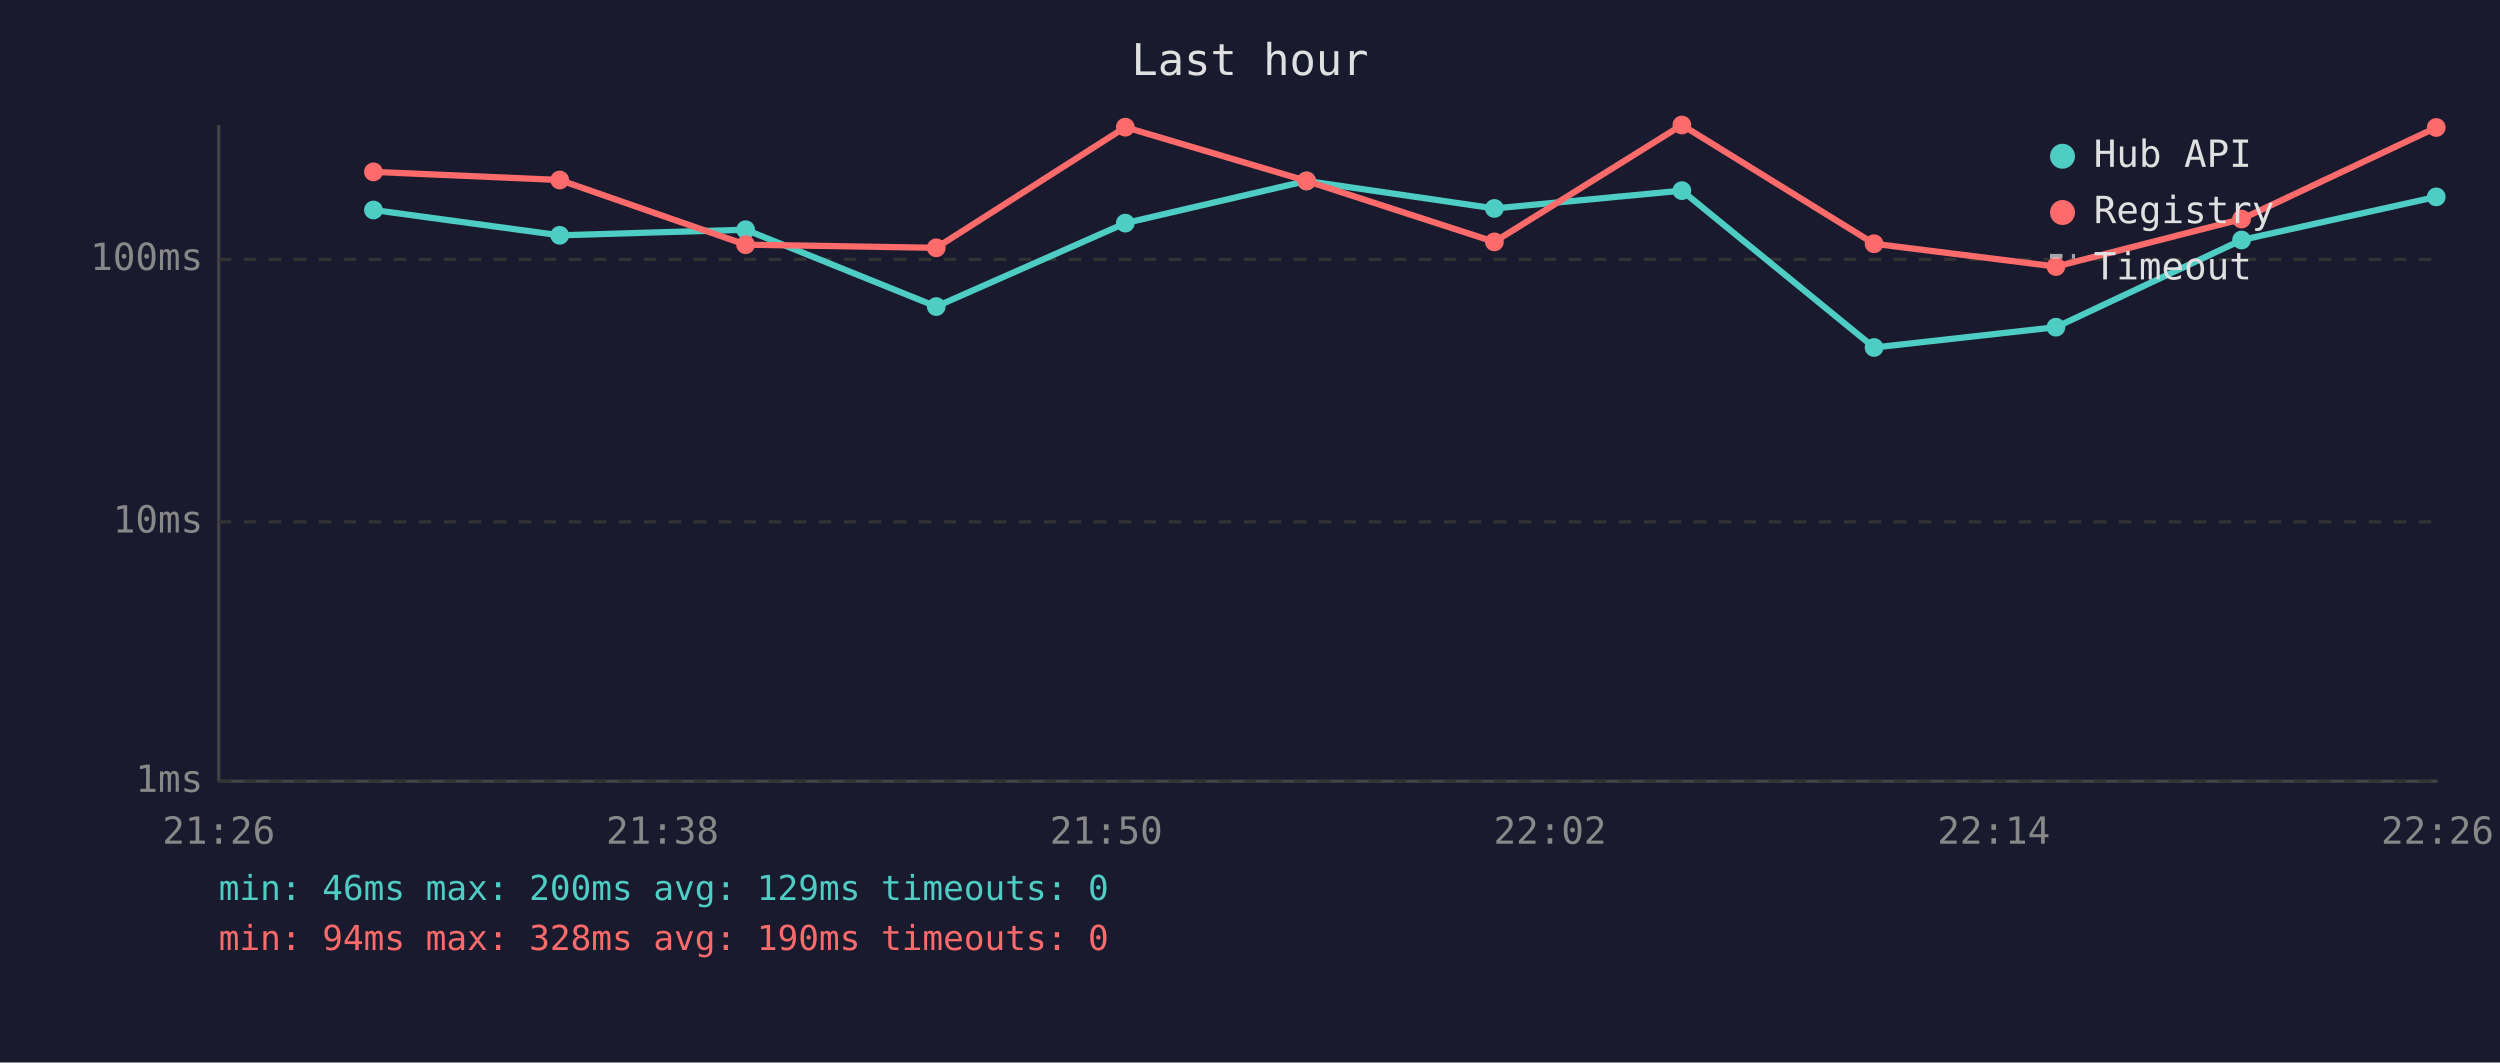
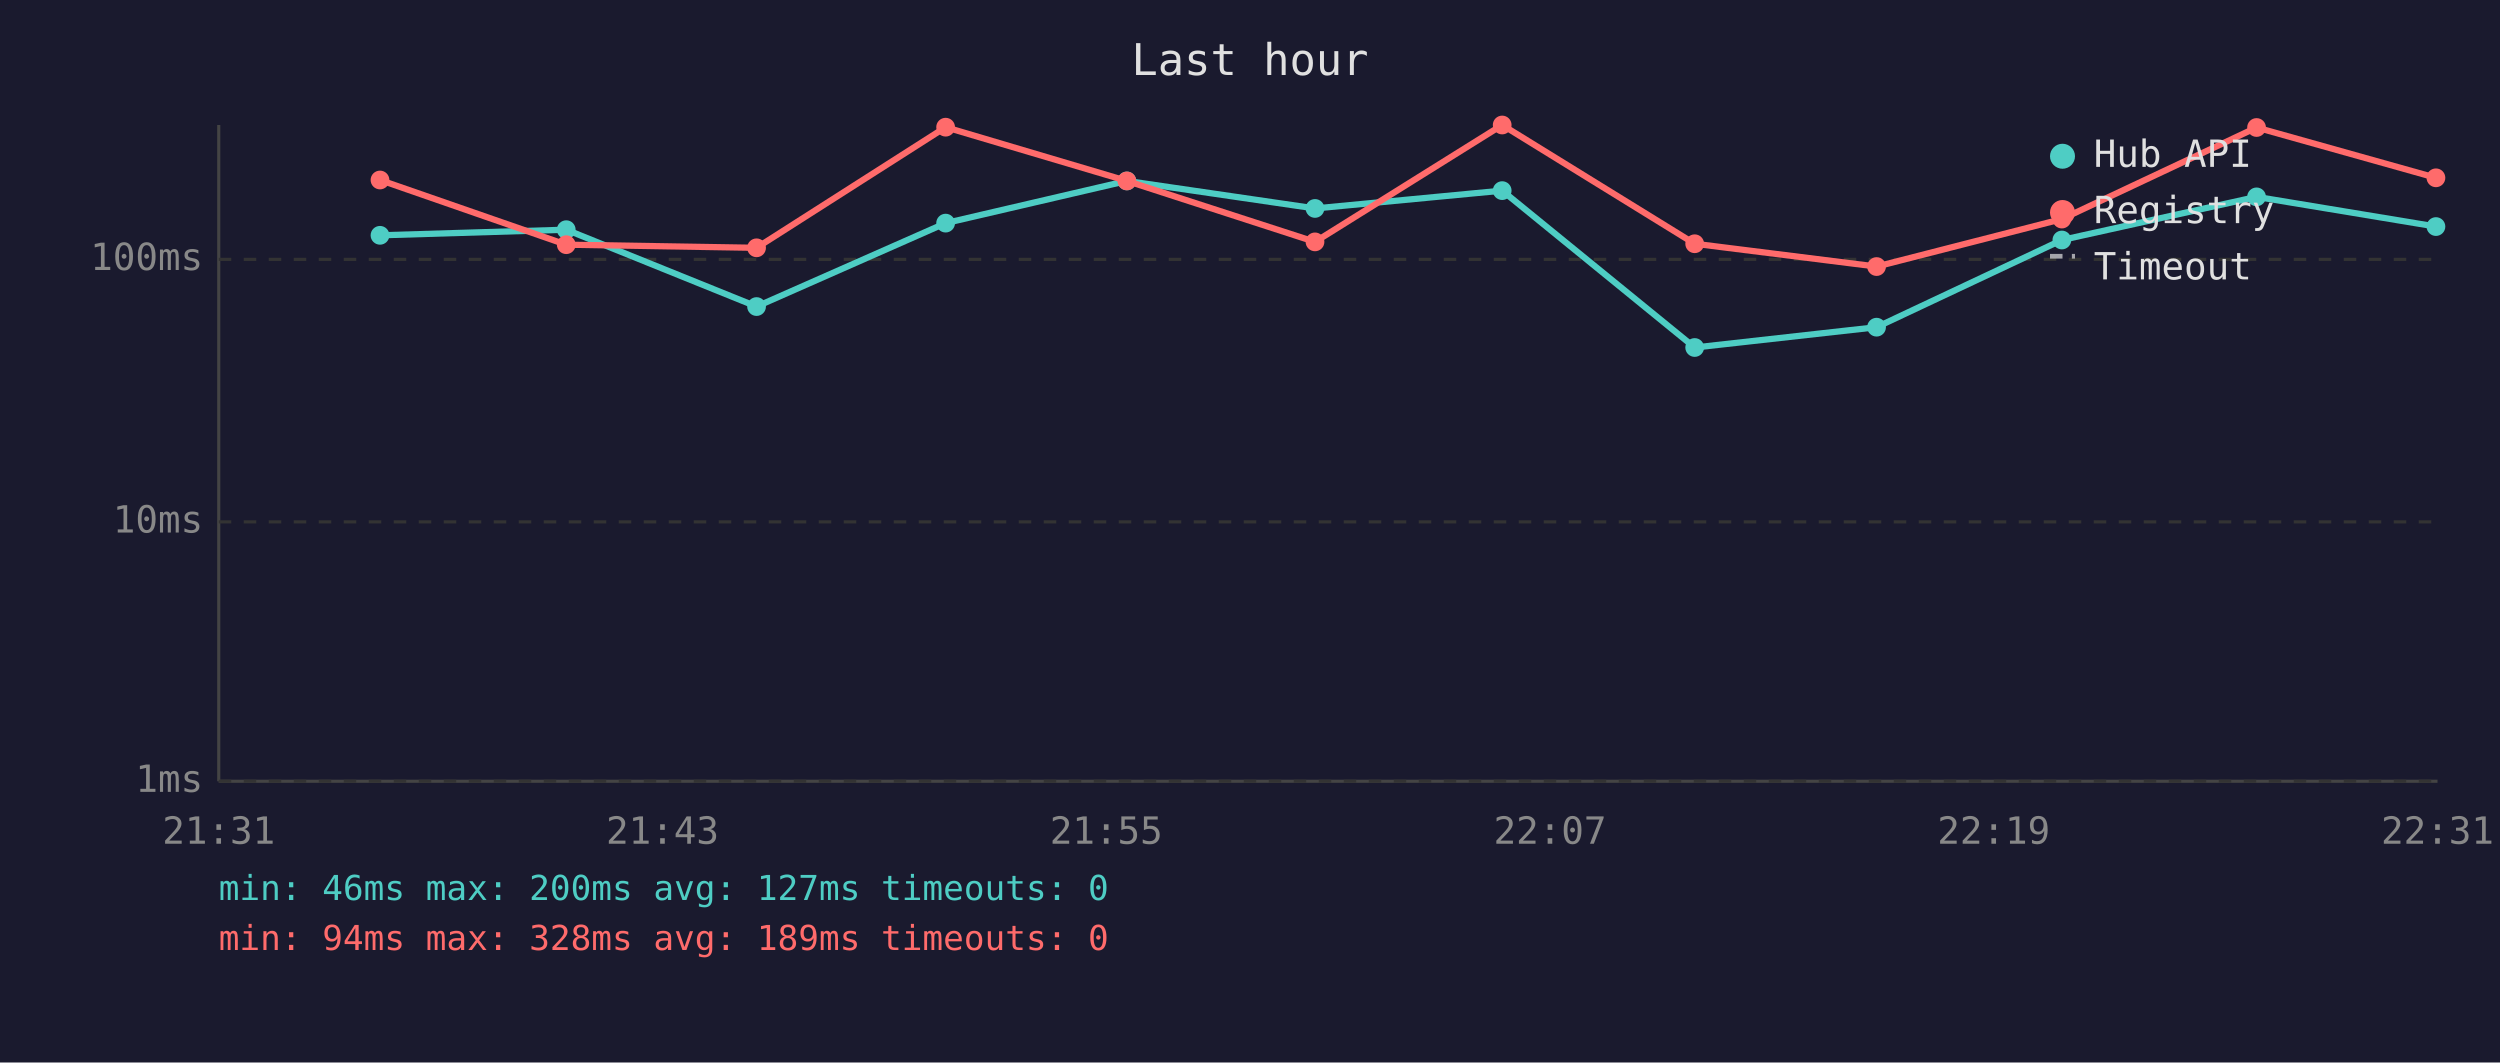
<svg xmlns="http://www.w3.org/2000/svg" viewBox="0 0 800 340" font-family="monospace" font-size="12">
  <rect width="800" height="340" fill="#1a1a2e" />
  <text x="400" y="24" fill="#e0e0e0" font-size="14" text-anchor="middle">Last hour</text>
  <line x1="70" y1="40" x2="70" y2="250" stroke="#444" stroke-width="1" />
  <line x1="70" y1="250" x2="780" y2="250" stroke="#444" stroke-width="1" />
  <line x1="70" y1="250" x2="780" y2="250" stroke="#333" stroke-width="1" stroke-dasharray="4" />
  <text x="65" y="250" fill="#888" text-anchor="end" dominant-baseline="middle">1ms</text>
  <line x1="70" y1="167" x2="780" y2="167" stroke="#333" stroke-width="1" stroke-dasharray="4" />
  <text x="65" y="167" fill="#888" text-anchor="end" dominant-baseline="middle">10ms</text>
  <line x1="70" y1="83" x2="780" y2="83" stroke="#333" stroke-width="1" stroke-dasharray="4" />
  <text x="65" y="83" fill="#888" text-anchor="end" dominant-baseline="middle">100ms</text>
-   <text x="70" y="270" fill="#888" text-anchor="middle">21:26</text>
-   <text x="212" y="270" fill="#888" text-anchor="middle">21:38</text>
-   <text x="354" y="270" fill="#888" text-anchor="middle">21:50</text>
-   <text x="496" y="270" fill="#888" text-anchor="middle">22:02</text>
-   <text x="638" y="270" fill="#888" text-anchor="middle">22:14</text>
-   <text x="780" y="270" fill="#888" text-anchor="middle">22:26</text>
-   <polyline points="119.5,67.2 179.1,75.3 238.6,73.5 299.6,98.1 360.1,71.4 418.1,57.9 478.2,66.7 538.2,61.0 599.7,111.2 657.9,104.7 717.3,76.8 779.6,63.0" fill="none" stroke="#4ecdc4" stroke-width="2" opacity="1" />
-   <circle cx="119.5" cy="67.2" r="3" fill="#4ecdc4" />
-   <circle cx="179.1" cy="75.3" r="3" fill="#4ecdc4" />
-   <circle cx="238.6" cy="73.5" r="3" fill="#4ecdc4" />
-   <circle cx="299.6" cy="98.1" r="3" fill="#4ecdc4" />
-   <circle cx="360.1" cy="71.4" r="3" fill="#4ecdc4" />
-   <circle cx="418.1" cy="57.9" r="3" fill="#4ecdc4" />
-   <circle cx="478.2" cy="66.7" r="3" fill="#4ecdc4" />
-   <circle cx="538.2" cy="61.0" r="3" fill="#4ecdc4" />
-   <circle cx="599.7" cy="111.2" r="3" fill="#4ecdc4" />
-   <circle cx="657.9" cy="104.7" r="3" fill="#4ecdc4" />
-   <circle cx="717.3" cy="76.8" r="3" fill="#4ecdc4" />
-   <circle cx="779.6" cy="63.0" r="3" fill="#4ecdc4" />
-   <polyline points="119.5,55.0 179.1,57.6 238.6,78.3 299.6,79.3 360.1,40.7 418.1,57.9 478.2,77.4 538.2,40.0 599.7,78.0 657.9,85.3 717.3,70.1 779.6,40.8" fill="none" stroke="#ff6b6b" stroke-width="2" opacity="1" />
-   <circle cx="119.5" cy="55.0" r="3" fill="#ff6b6b" />
-   <circle cx="179.1" cy="57.6" r="3" fill="#ff6b6b" />
-   <circle cx="238.6" cy="78.3" r="3" fill="#ff6b6b" />
-   <circle cx="299.6" cy="79.3" r="3" fill="#ff6b6b" />
-   <circle cx="360.1" cy="40.7" r="3" fill="#ff6b6b" />
-   <circle cx="418.1" cy="57.9" r="3" fill="#ff6b6b" />
-   <circle cx="478.2" cy="77.4" r="3" fill="#ff6b6b" />
-   <circle cx="538.2" cy="40.0" r="3" fill="#ff6b6b" />
-   <circle cx="599.7" cy="78.0" r="3" fill="#ff6b6b" />
-   <circle cx="657.9" cy="85.3" r="3" fill="#ff6b6b" />
-   <circle cx="717.3" cy="70.1" r="3" fill="#ff6b6b" />
-   <circle cx="779.6" cy="40.8" r="3" fill="#ff6b6b" />
+   <text x="70" y="270" fill="#888" text-anchor="middle">21:31</text>
+   <text x="212" y="270" fill="#888" text-anchor="middle">21:43</text>
+   <text x="354" y="270" fill="#888" text-anchor="middle">21:55</text>
+   <text x="496" y="270" fill="#888" text-anchor="middle">22:07</text>
+   <text x="638" y="270" fill="#888" text-anchor="middle">22:19</text>
+   <text x="780" y="270" fill="#888" text-anchor="middle">22:31</text>
+   <polyline points="121.6,75.3 181.2,73.5 242.1,98.1 302.6,71.4 360.6,57.9 420.8,66.7 480.7,61.0 542.3,111.2 600.5,104.7 659.8,76.8 722.1,63.0 779.5,72.5" fill="none" stroke="#4ecdc4" stroke-width="2" opacity="1" />
+   <circle cx="121.6" cy="75.3" r="3" fill="#4ecdc4" />
+   <circle cx="181.2" cy="73.5" r="3" fill="#4ecdc4" />
+   <circle cx="242.1" cy="98.1" r="3" fill="#4ecdc4" />
+   <circle cx="302.6" cy="71.4" r="3" fill="#4ecdc4" />
+   <circle cx="360.6" cy="57.9" r="3" fill="#4ecdc4" />
+   <circle cx="420.8" cy="66.7" r="3" fill="#4ecdc4" />
+   <circle cx="480.7" cy="61.0" r="3" fill="#4ecdc4" />
+   <circle cx="542.3" cy="111.2" r="3" fill="#4ecdc4" />
+   <circle cx="600.5" cy="104.7" r="3" fill="#4ecdc4" />
+   <circle cx="659.8" cy="76.8" r="3" fill="#4ecdc4" />
+   <circle cx="722.1" cy="63.0" r="3" fill="#4ecdc4" />
+   <circle cx="779.5" cy="72.5" r="3" fill="#4ecdc4" />
+   <polyline points="121.6,57.6 181.2,78.3 242.1,79.3 302.6,40.7 360.6,57.9 420.8,77.4 480.7,40.0 542.3,78.0 600.5,85.3 659.8,70.1 722.1,40.8 779.5,56.9" fill="none" stroke="#ff6b6b" stroke-width="2" opacity="1" />
+   <circle cx="121.6" cy="57.6" r="3" fill="#ff6b6b" />
+   <circle cx="181.2" cy="78.3" r="3" fill="#ff6b6b" />
+   <circle cx="242.1" cy="79.3" r="3" fill="#ff6b6b" />
+   <circle cx="302.6" cy="40.7" r="3" fill="#ff6b6b" />
+   <circle cx="360.6" cy="57.9" r="3" fill="#ff6b6b" />
+   <circle cx="420.8" cy="77.4" r="3" fill="#ff6b6b" />
+   <circle cx="480.7" cy="40.0" r="3" fill="#ff6b6b" />
+   <circle cx="542.3" cy="78.0" r="3" fill="#ff6b6b" />
+   <circle cx="600.5" cy="85.3" r="3" fill="#ff6b6b" />
+   <circle cx="659.8" cy="70.1" r="3" fill="#ff6b6b" />
+   <circle cx="722.1" cy="40.8" r="3" fill="#ff6b6b" />
+   <circle cx="779.5" cy="56.9" r="3" fill="#ff6b6b" />
  <circle cx="660" cy="50" r="4" fill="#4ecdc4" />
  <text x="670" y="50" fill="#e0e0e0" dominant-baseline="middle">Hub API</text>
  <circle cx="660" cy="68" r="4" fill="#ff6b6b" />
  <text x="670" y="68" fill="#e0e0e0" dominant-baseline="middle">Registry</text>
  <line x1="656" y1="82" x2="664" y2="82" stroke="#e0e0e0" stroke-width="1.5" stroke-dasharray="4,3" opacity="0.7" />
  <text x="670" y="86" fill="#e0e0e0" dominant-baseline="middle">Timeout</text>
-   <text x="70" y="288" fill="#4ecdc4" font-size="11">min: 46ms  max: 200ms  avg: 129ms  timeouts: 0</text>
-   <text x="70" y="304" fill="#ff6b6b" font-size="11">min: 94ms  max: 328ms  avg: 190ms  timeouts: 0</text>
+   <text x="70" y="288" fill="#4ecdc4" font-size="11">min: 46ms  max: 200ms  avg: 127ms  timeouts: 0</text>
+   <text x="70" y="304" fill="#ff6b6b" font-size="11">min: 94ms  max: 328ms  avg: 189ms  timeouts: 0</text>
</svg>
